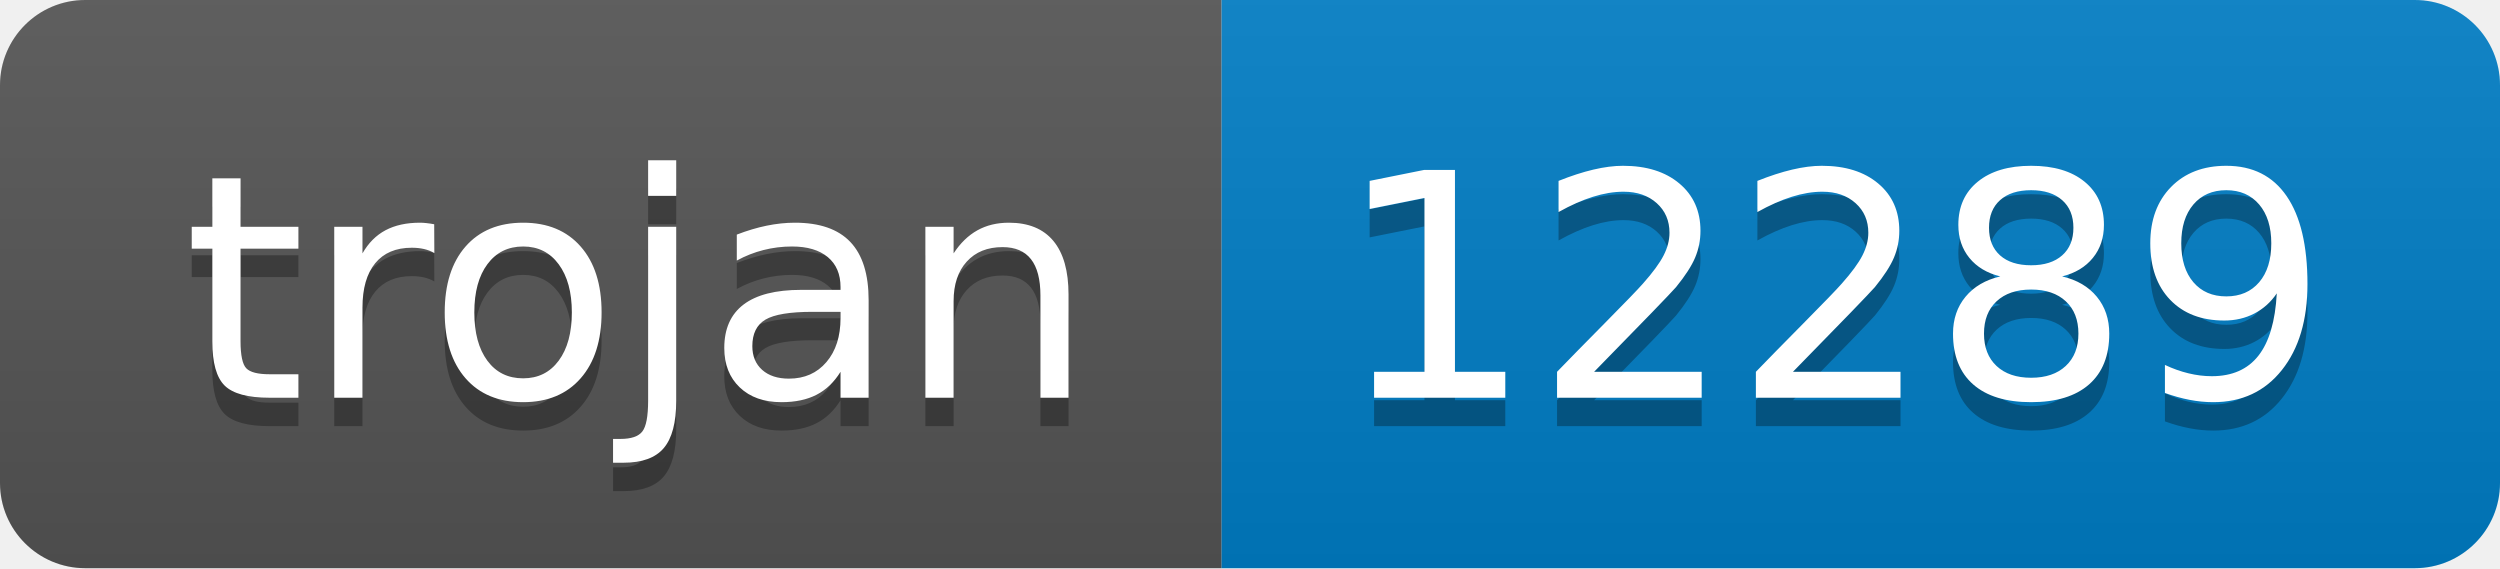
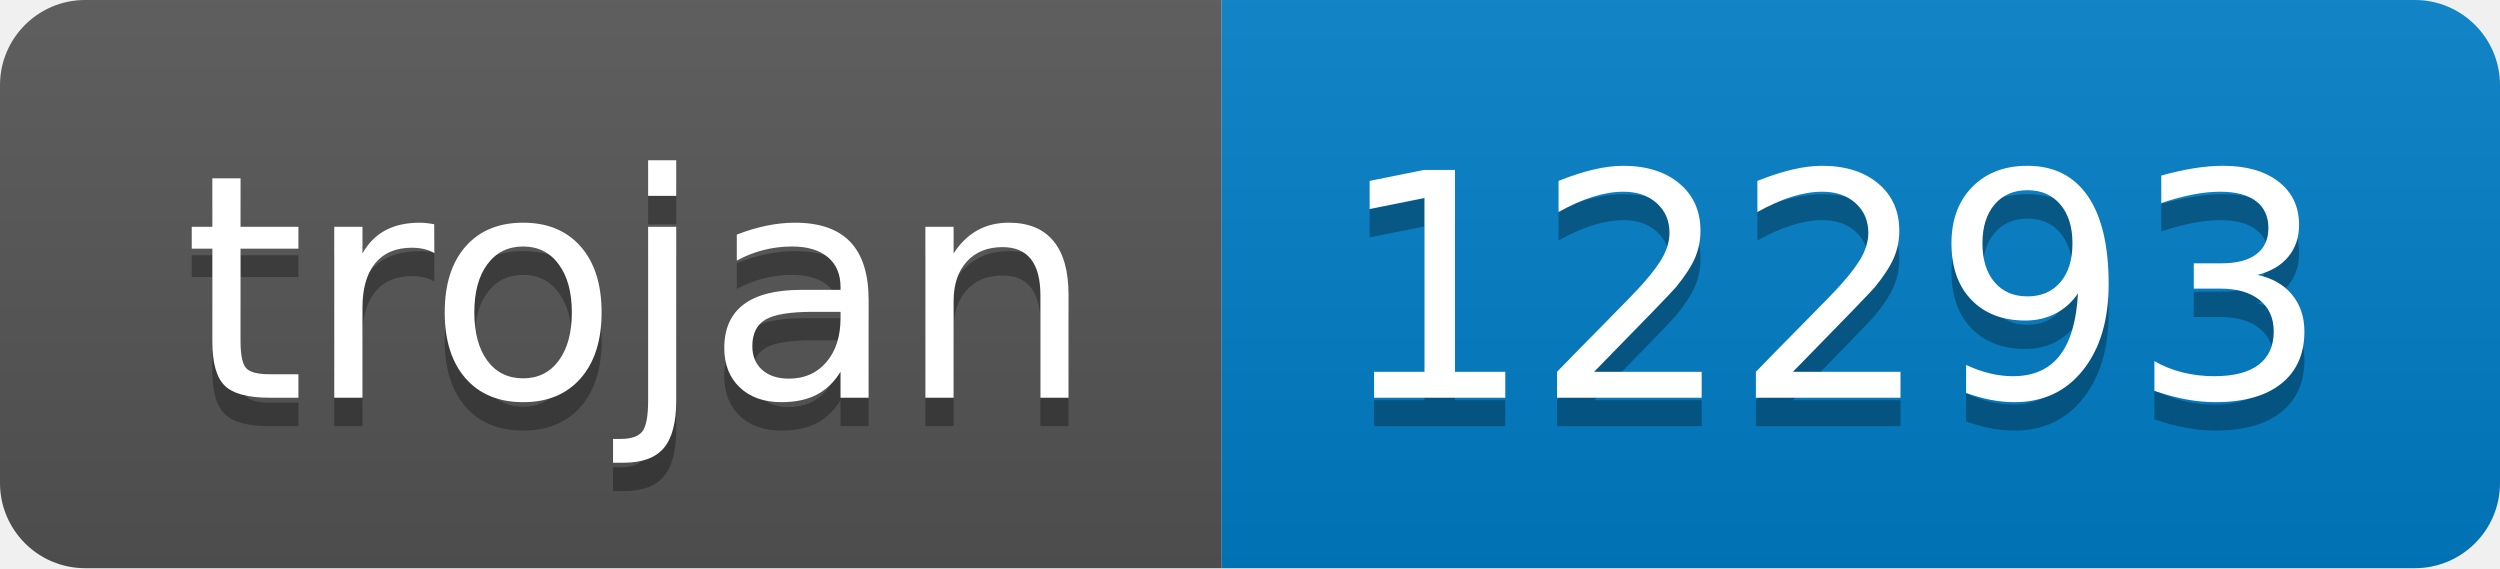
- <svg xmlns="http://www.w3.org/2000/svg" width="88" height="20" role="img" aria-label="trojan: 12289">
+ <svg xmlns="http://www.w3.org/2000/svg" width="88" height="20" role="img" aria-label="trojan: 12293">
  <linearGradient id="s" x2="0" y2="100%">
    <stop offset="0" stop-color="#bbb" stop-opacity=".1" />
    <stop offset="1" stop-opacity=".1" />
  </linearGradient>
  <clipPath id="r">
    <rect width="88" height="20" rx="3" fill="#fff" />
  </clipPath>
  <g clip-path="url(#r)">
    <rect width="43" height="20" fill="#555" />
    <rect x="43" width="45" height="20" fill="#007ec6" />
    <rect width="88" height="20" fill="url(#s)" />
  </g>
  <g fill="#fff" text-anchor="middle" font-family="Verdana,Geneva,DejaVu Sans,sans-serif" text-rendering="geometricPrecision" font-size="110">
    <text aria-hidden="true" x="225" y="150" fill="#010101" fill-opacity=".3" transform="scale(.1)" textLength="330">trojan</text>
    <text x="225" y="140" transform="scale(.1)" fill="#fff" textLength="330">trojan</text>
-     <text aria-hidden="true" x="645" y="150" fill="#010101" fill-opacity=".3" transform="scale(.1)" textLength="350">12289</text>
-     <text x="645" y="140" transform="scale(.1)" fill="#fff" textLength="350">12289</text>
+     <text aria-hidden="true" x="645" y="150" fill="#010101" fill-opacity=".3" transform="scale(.1)" textLength="350">12293</text>
+     <text x="645" y="140" transform="scale(.1)" fill="#fff" textLength="350">12293</text>
  </g>
</svg>
